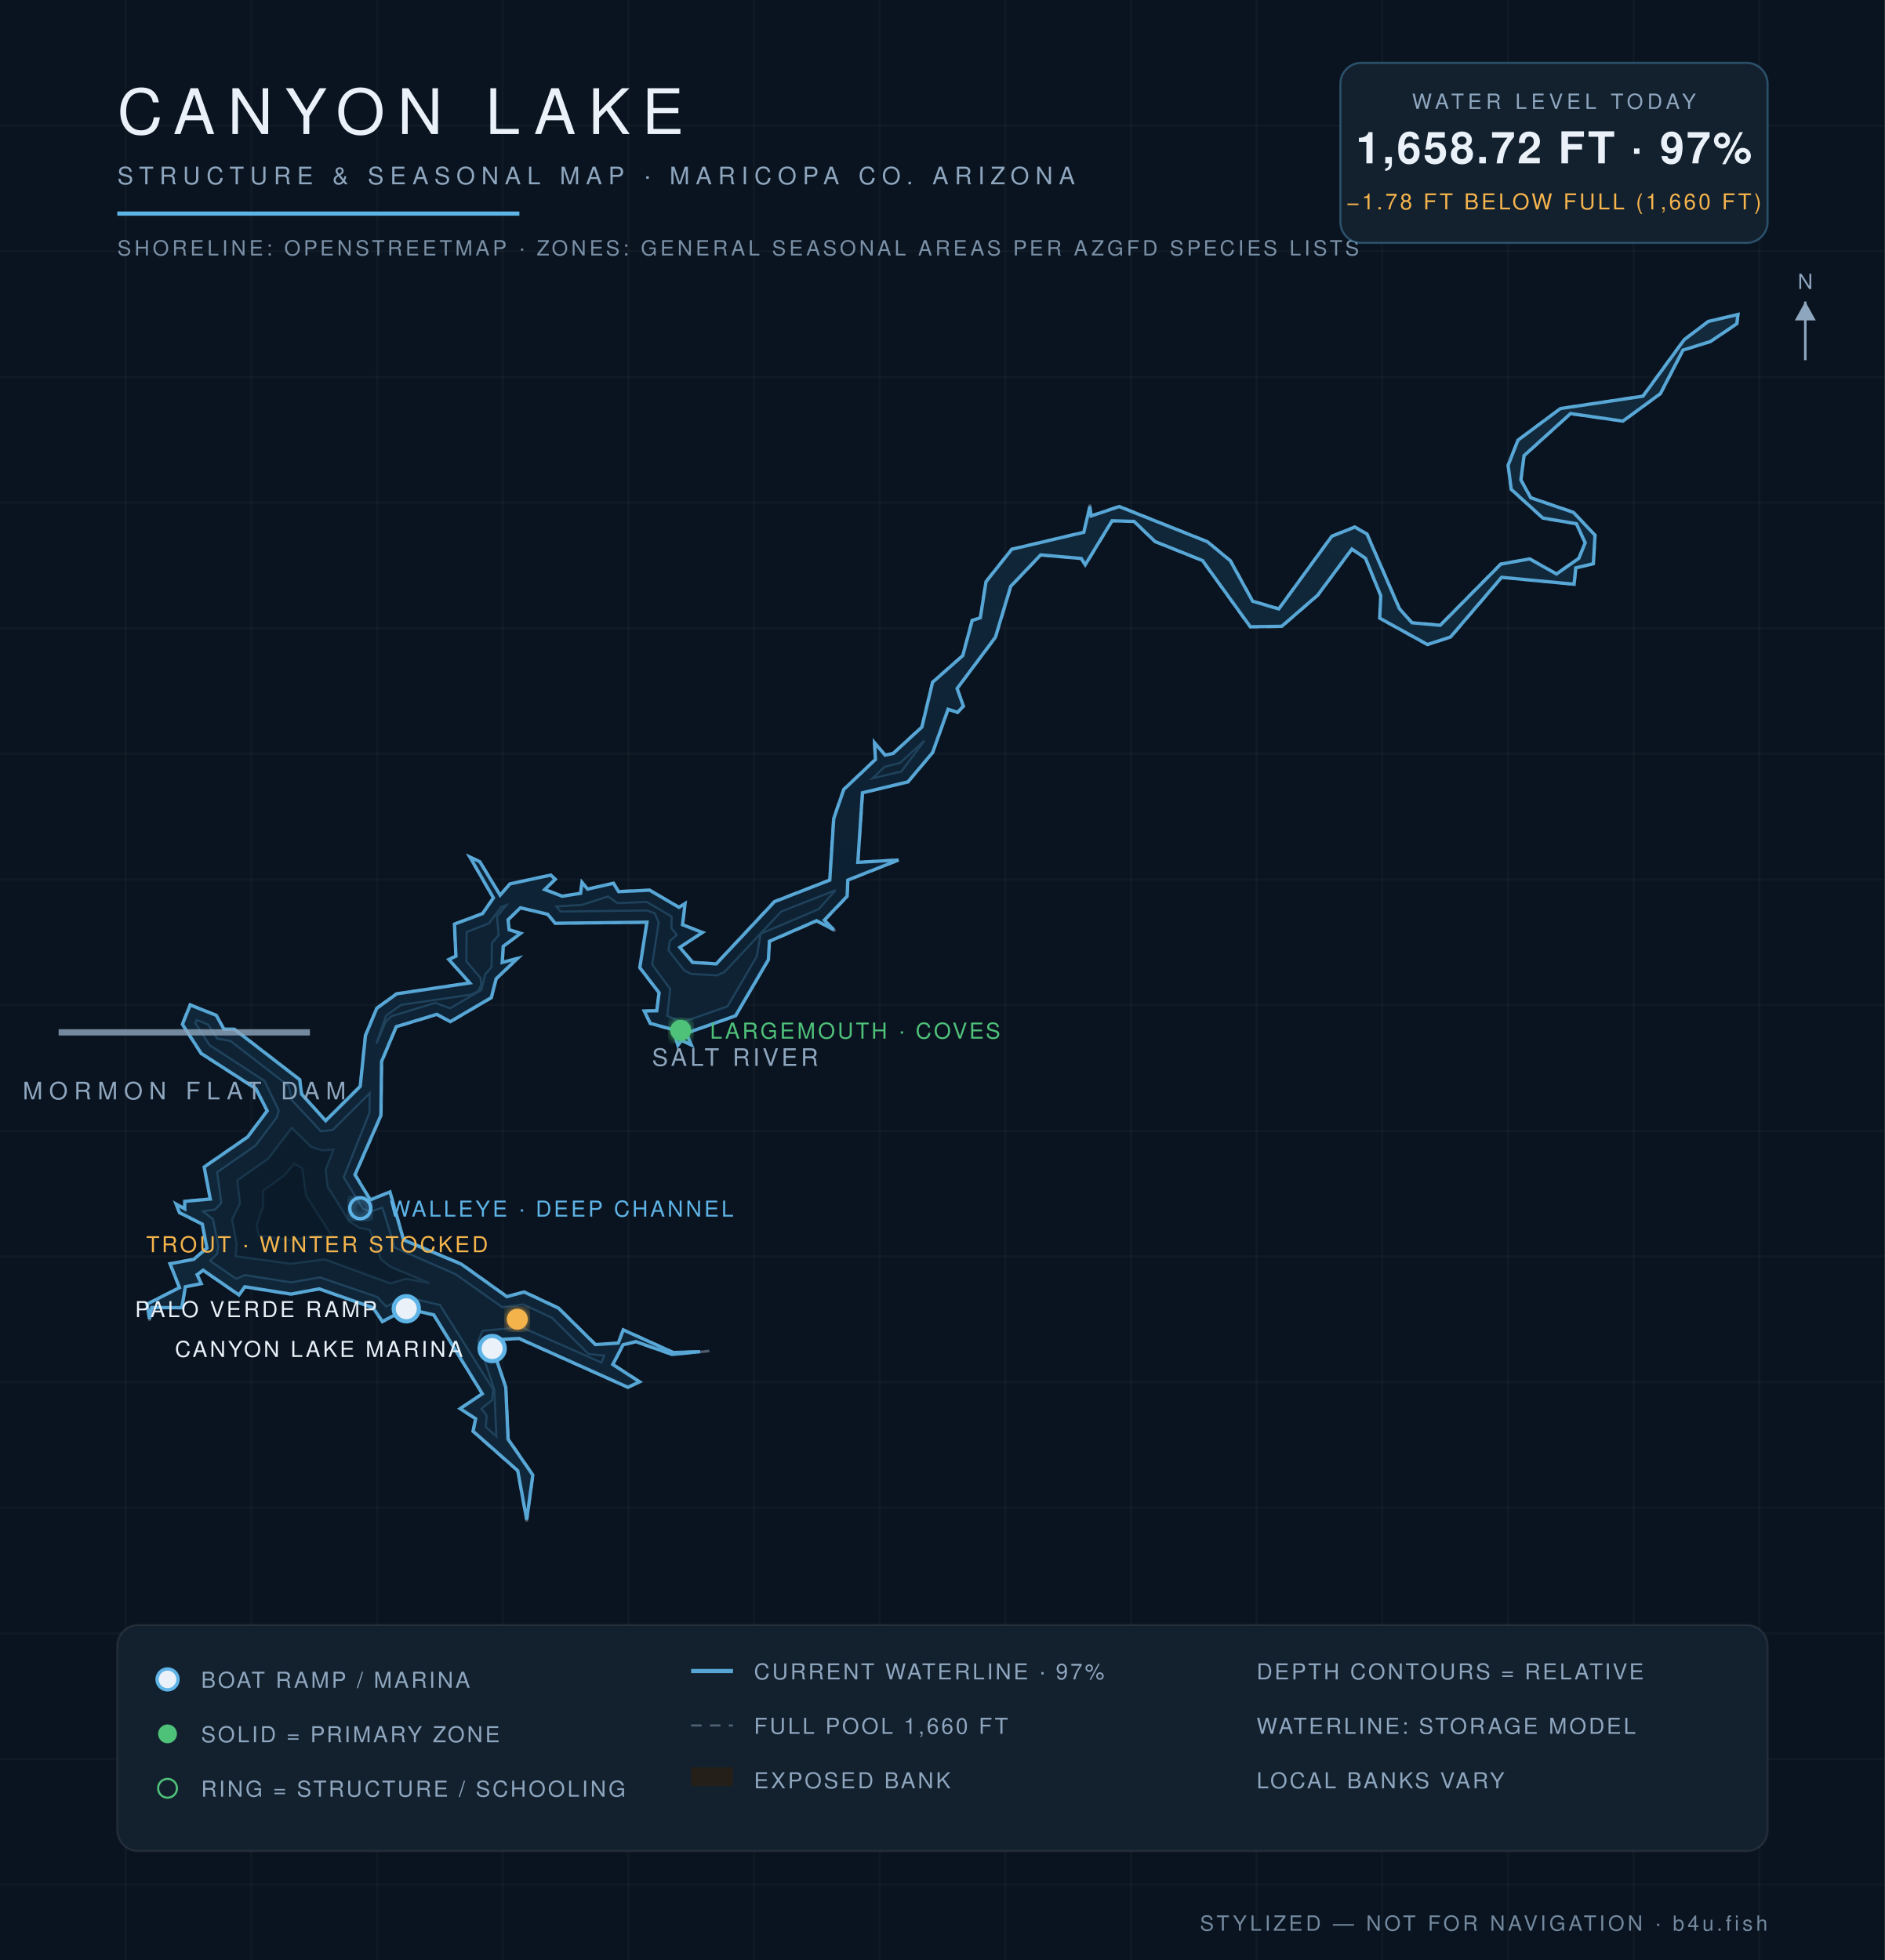
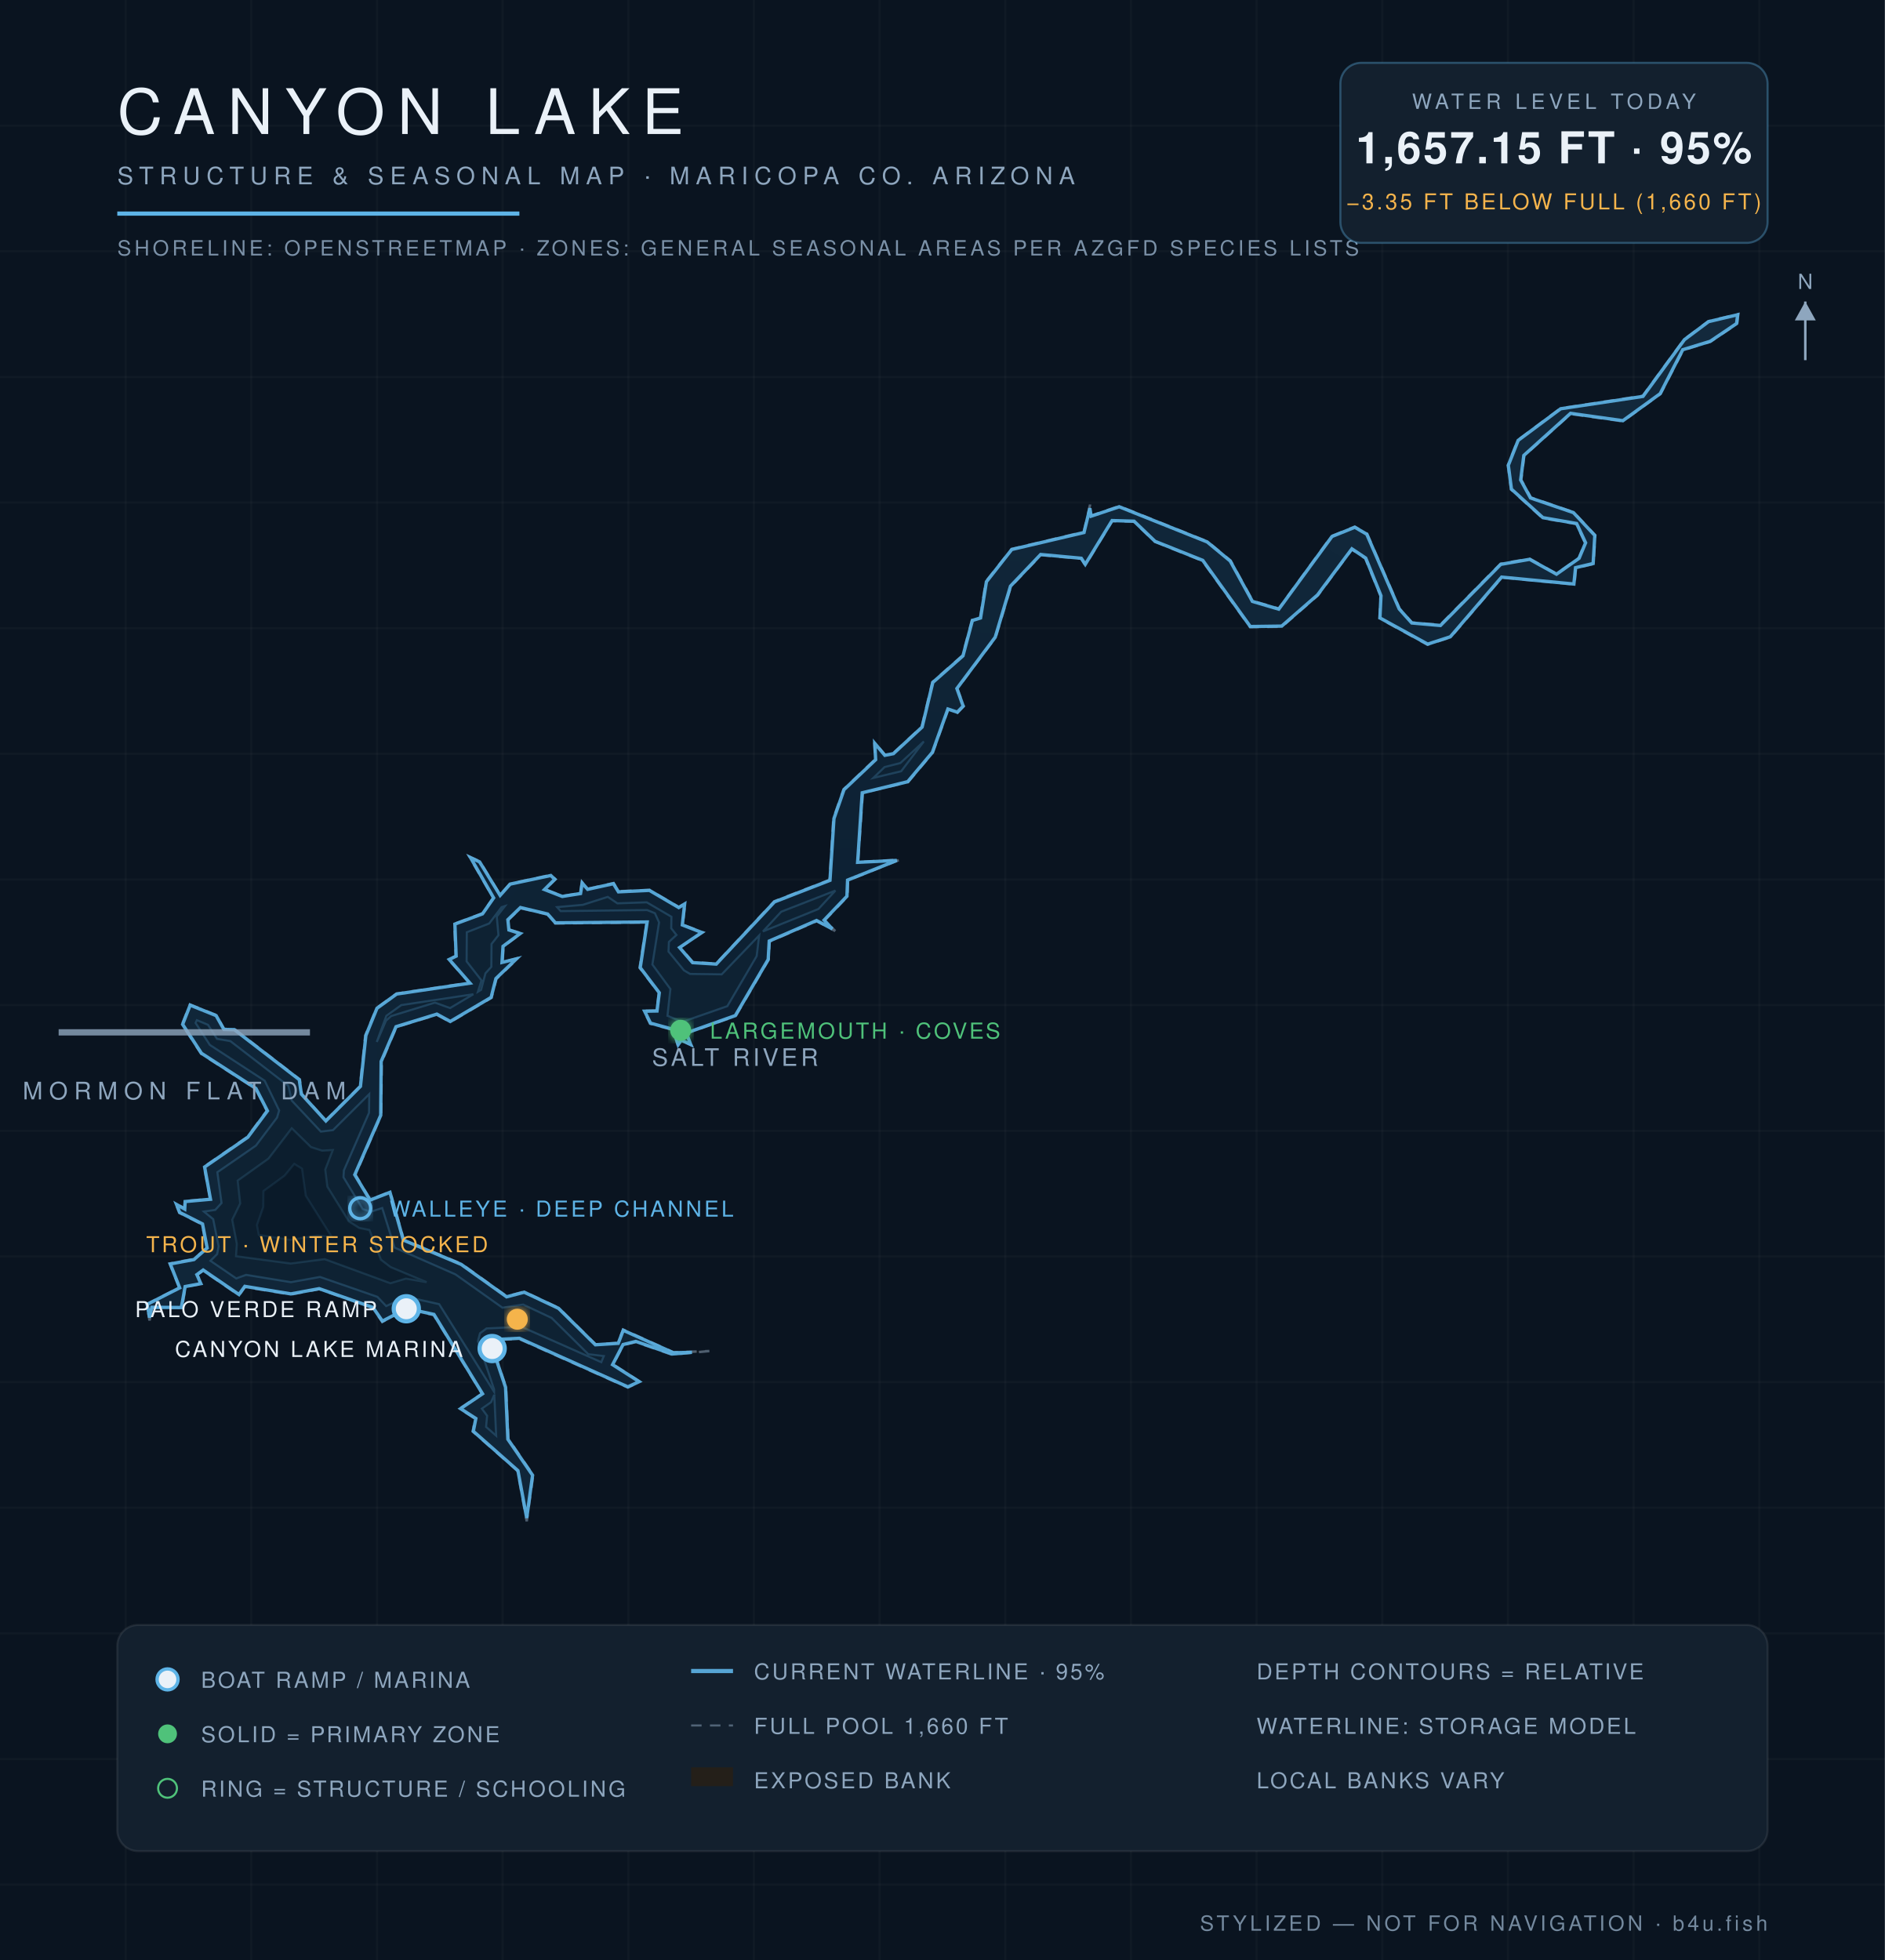
<svg xmlns="http://www.w3.org/2000/svg" viewBox="0 0 900 936" font-family="Helvetica,Arial,sans-serif">
  <defs>
    <radialGradient id="wg" cx="45%" cy="60%" r="80%">
      <stop offset="0%" stop-color="#0c1f31" />
      <stop offset="55%" stop-color="#102639" />
      <stop offset="100%" stop-color="#13293c" />
    </radialGradient>
    <filter id="glow">
      <feGaussianBlur stdDeviation="2.2" result="b" />
      <feMerge>
        <feMergeNode in="b" />
        <feMergeNode in="SourceGraphic" />
      </feMerge>
    </filter>
  </defs>
  <rect width="900" height="936" fill="#0a1420" />
  <g stroke="#ffffff" stroke-opacity="0.025">
    <line x1="60" y1="0" x2="60" y2="936" />
    <line x1="120" y1="0" x2="120" y2="936" />
    <line x1="180" y1="0" x2="180" y2="936" />
    <line x1="240" y1="0" x2="240" y2="936" />
    <line x1="300" y1="0" x2="300" y2="936" />
    <line x1="360" y1="0" x2="360" y2="936" />
    <line x1="420" y1="0" x2="420" y2="936" />
    <line x1="480" y1="0" x2="480" y2="936" />
    <line x1="540" y1="0" x2="540" y2="936" />
    <line x1="600" y1="0" x2="600" y2="936" />
    <line x1="660" y1="0" x2="660" y2="936" />
    <line x1="720" y1="0" x2="720" y2="936" />
    <line x1="780" y1="0" x2="780" y2="936" />
    <line x1="840" y1="0" x2="840" y2="936" />
    <line x1="0" y1="60" x2="900" y2="60" />
    <line x1="0" y1="120" x2="900" y2="120" />
    <line x1="0" y1="180" x2="900" y2="180" />
    <line x1="0" y1="240" x2="900" y2="240" />
    <line x1="0" y1="300" x2="900" y2="300" />
    <line x1="0" y1="360" x2="900" y2="360" />
    <line x1="0" y1="420" x2="900" y2="420" />
    <line x1="0" y1="480" x2="900" y2="480" />
    <line x1="0" y1="540" x2="900" y2="540" />
    <line x1="0" y1="600" x2="900" y2="600" />
    <line x1="0" y1="660" x2="900" y2="660" />
    <line x1="0" y1="720" x2="900" y2="720" />
    <line x1="0" y1="780" x2="900" y2="780" />
    <line x1="0" y1="840" x2="900" y2="840" />
    <line x1="0" y1="900" x2="900" y2="900" />
  </g>
  <path d="M 338.7,645.2 L 320.8,646.9 L 303.6,640.9 L 297.6,642.3 L 292.8,651.6 L 305.7,659.9 L 299.8,662.6 L 247.9,639.4 L 234.0,640.0 L 241.6,662.4 L 242.8,687.2 L 254.6,704.4 L 251.5,726.5 L 247.1,702.4 L 225.7,683.6 L 226.9,677.5 L 219.4,672.7 L 230.2,665.6 L 207.1,628.0 L 194.2,625.1 L 182.5,631.3 L 178.0,624.6 L 152.4,615.6 L 138.9,618.2 L 116.9,614.6 L 114.2,618.6 L 97.0,606.8 L 94.2,608.7 L 96.3,613.1 L 88.6,614.5 L 86.9,624.6 L 72.6,624.5 L 71.4,630.6 L 70.0,622.8 L 85.6,614.9 L 81.0,603.4 L 92.5,601.2 L 98.7,596.0 L 96.5,584.7 L 85.6,579.2 L 83.8,574.6 L 88.2,577.1 L 88.1,573.6 L 100.4,572.5 L 97.4,557.2 L 118.1,542.9 L 127.4,530.4 L 122.1,520.0 L 96.0,503.2 L 86.9,489.2 L 90.7,479.7 L 103.4,484.8 L 107.0,491.4 L 111.9,491.4 L 143.2,515.5 L 144.1,522.4 L 155.5,535.1 L 171.9,518.7 L 174.4,494.5 L 179.8,481.4 L 189.3,474.5 L 224.2,469.3 L 214.1,458.2 L 217.6,456.6 L 216.9,441.2 L 230.3,436.2 L 235.5,428.8 L 224.0,409.0 L 229.2,411.4 L 238.8,427.4 L 243.5,422.0 L 263.1,417.8 L 265.3,419.9 L 260.2,424.7 L 268.6,427.9 L 277.1,426.5 L 277.8,421.1 L 280.6,424.5 L 293.0,421.7 L 295.4,425.6 L 310.2,425.0 L 324.2,433.2 L 327.2,431.2 L 326.0,441.6 L 335.7,445.2 L 324.7,452.3 L 330.8,459.4 L 341.9,460.2 L 369.7,430.4 L 396.1,420.2 L 397.9,390.8 L 402.8,376.9 L 417.9,362.6 L 417.4,354.3 L 422.6,360.5 L 426.5,359.7 L 440.1,347.1 L 445.2,325.7 L 459.6,313.0 L 464.1,296.1 L 468.0,295.0 L 470.7,277.7 L 483.0,262.2 L 517.5,254.0 L 520.5,241.0 L 520.9,246.3 L 534.4,241.7 L 576.6,258.6 L 587.6,267.7 L 598.2,287.0 L 610.6,290.6 L 635.8,256.0 L 646.9,251.5 L 652.8,254.9 L 668.3,290.7 L 674.2,297.3 L 687.7,298.4 L 716.5,269.2 L 730.4,266.8 L 743.2,274.0 L 753.8,266.5 L 756.8,259.2 L 752.6,250.2 L 736.6,247.5 L 721.5,233.8 L 720.0,222.2 L 724.7,210.2 L 745.1,195.0 L 784.4,189.0 L 804.1,162.1 L 815.7,153.4 L 830.0,150.0 L 829.5,154.6 L 816.7,163.2 L 803.7,167.2 L 792.9,188.1 L 774.9,201.2 L 749.9,197.7 L 727.8,217.6 L 726.4,229.2 L 731.0,237.6 L 751.4,244.6 L 761.7,255.6 L 760.9,269.3 L 752.5,271.3 L 751.8,279.1 L 717.1,275.8 L 692.7,304.3 L 681.6,307.9 L 658.7,295.3 L 659.2,284.6 L 651.9,266.7 L 645.5,262.4 L 629.3,284.3 L 612.1,299.3 L 596.9,299.5 L 574.1,267.8 L 551.4,258.7 L 541.4,249.1 L 531.0,248.9 L 518.2,270.0 L 516.3,266.8 L 497.0,265.1 L 482.7,280.1 L 475.4,304.4 L 457.1,328.8 L 460.2,337.2 L 457.2,340.4 L 452.8,338.7 L 445.4,359.4 L 433.6,373.5 L 412.0,378.6 L 409.7,411.7 L 429.8,410.5 L 404.9,420.4 L 404.7,428.1 L 393.8,439.5 L 398.8,444.6 L 390.0,439.9 L 367.5,449.6 L 367.0,458.3 L 351.3,485.2 L 327.8,493.5 L 330.3,499.3 L 325.4,496.9 L 323.7,499.5 L 321.3,491.8 L 310.4,488.9 L 307.4,482.7 L 313.5,482.6 L 314.6,474.1 L 305.4,462.2 L 308.8,440.5 L 265.1,441.0 L 261.4,436.7 L 248.5,433.7 L 242.8,439.2 L 243.2,443.9 L 248.9,445.7 L 240.4,452.0 L 240.0,459.6 L 247.6,457.4 L 237.0,467.5 L 234.7,476.5 L 215.0,488.1 L 208.6,484.6 L 189.3,490.4 L 182.3,507.0 L 182.0,532.6 L 169.7,561.0 L 176.8,572.9 L 186.3,569.1 L 192.8,592.0 L 220.3,603.5 L 242.0,619.1 L 250.3,616.8 L 266.8,624.6 L 284.4,642.0 L 295.1,641.3 L 297.5,634.9 L 321.6,645.8 L 338.7,645.2 Z" fill="#241f19" fill-opacity="0.9" stroke="#8ea6be" stroke-opacity="0.5" stroke-width="1.2" stroke-dasharray="5 4" />
-   <path d="M 334.3,645.5 L 320.9,646.8 L 303.6,640.7 L 297.5,642.2 L 292.6,651.6 L 305.4,659.9 L 299.8,662.5 L 247.9,639.2 L 233.9,639.9 L 241.5,662.5 L 242.6,687.3 L 254.4,704.4 L 251.5,725.7 L 247.2,702.3 L 225.9,683.5 L 227.1,677.5 L 219.7,672.7 L 230.3,665.6 L 207.1,627.9 L 194.2,625.0 L 182.6,631.1 L 178.1,624.5 L 152.4,615.5 L 138.9,618.0 L 116.9,614.5 L 114.1,618.4 L 97.0,606.6 L 94.1,608.7 L 96.1,613.0 L 88.5,614.5 L 86.8,624.5 L 72.5,624.4 L 71.4,629.8 L 70.2,622.8 L 85.7,614.9 L 81.2,603.5 L 92.5,601.4 L 98.8,596.0 L 96.6,584.6 L 85.7,579.1 L 84.1,575.0 L 88.2,577.3 L 88.2,573.7 L 100.4,572.6 L 97.5,557.3 L 118.2,543.0 L 127.6,530.5 L 122.2,519.9 L 96.1,503.1 L 87.1,489.2 L 90.8,479.9 L 103.3,484.9 L 106.9,491.5 L 111.9,491.5 L 143.1,515.6 L 144.0,522.5 L 155.5,535.2 L 172.0,518.8 L 174.5,494.5 L 179.9,481.5 L 189.4,474.6 L 224.3,469.4 L 214.3,458.2 L 217.7,456.6 L 217.0,441.3 L 230.4,436.3 L 235.6,428.8 L 224.4,409.3 L 229.1,411.5 L 238.8,427.5 L 243.5,422.1 L 263.0,417.9 L 265.1,419.9 L 260.1,424.8 L 268.5,428.0 L 277.2,426.6 L 277.9,421.4 L 280.6,424.6 L 292.9,421.8 L 295.4,425.8 L 310.2,425.1 L 324.2,433.3 L 327.1,431.5 L 325.9,441.6 L 335.4,445.3 L 324.6,452.4 L 330.7,459.6 L 342.0,460.3 L 369.8,430.6 L 396.2,420.3 L 398.1,390.9 L 402.9,377.0 L 418.0,362.7 L 417.6,354.7 L 422.6,360.6 L 426.5,359.8 L 440.2,347.2 L 445.3,325.8 L 459.7,313.1 L 464.2,296.3 L 468.1,295.0 L 470.8,277.8 L 483.1,262.3 L 517.5,254.2 L 520.4,241.9 L 521.0,246.4 L 534.4,241.9 L 576.5,258.7 L 587.5,267.8 L 598.1,287.1 L 610.6,290.8 L 635.9,256.1 L 646.9,251.7 L 652.7,255.0 L 668.2,290.7 L 674.2,297.4 L 687.7,298.6 L 716.6,269.4 L 730.4,266.9 L 743.2,274.1 L 753.9,266.6 L 756.9,259.2 L 752.7,250.1 L 736.7,247.4 L 721.6,233.7 L 720.1,222.2 L 724.8,210.2 L 745.1,195.1 L 784.5,189.2 L 804.2,162.2 L 815.7,153.5 L 829.8,150.2 L 829.3,154.6 L 816.7,163.1 L 803.6,167.2 L 792.8,188.0 L 774.9,201.1 L 749.9,197.5 L 727.7,217.6 L 726.2,229.2 L 730.9,237.7 L 751.3,244.7 L 761.6,255.6 L 760.8,269.2 L 752.4,271.2 L 751.6,279.0 L 717.0,275.7 L 692.6,304.2 L 681.6,307.8 L 658.8,295.2 L 659.3,284.5 L 652.0,266.6 L 645.5,262.2 L 629.2,284.2 L 612.0,299.1 L 597.0,299.3 L 574.2,267.7 L 551.5,258.6 L 541.5,249.0 L 531.0,248.7 L 518.2,269.7 L 516.3,266.7 L 496.9,265.0 L 482.6,280.0 L 475.3,304.3 L 457.0,328.8 L 460.0,337.2 L 457.2,340.2 L 452.7,338.7 L 445.3,359.4 L 433.5,373.4 L 411.8,378.6 L 409.6,411.8 L 429.0,410.7 L 404.8,420.3 L 404.5,428.0 L 393.6,439.4 L 398.1,444.0 L 389.9,439.7 L 367.4,449.5 L 366.9,458.3 L 351.2,485.1 L 327.7,493.4 L 330.1,499.0 L 325.4,496.8 L 323.7,499.2 L 321.4,491.7 L 310.5,488.7 L 307.6,482.8 L 313.6,482.7 L 314.7,474.1 L 305.5,462.1 L 308.9,440.4 L 265.1,440.9 L 261.5,436.6 L 248.5,433.5 L 242.6,439.2 L 243.1,444.0 L 248.6,445.7 L 240.3,451.9 L 239.8,459.6 L 247.1,457.7 L 236.9,467.4 L 234.6,476.4 L 215.0,487.9 L 208.6,484.4 L 189.2,490.3 L 182.2,506.9 L 181.9,532.6 L 169.5,561.0 L 176.8,573.0 L 186.2,569.2 L 192.7,592.1 L 220.3,603.7 L 242.0,619.2 L 250.3,617.0 L 266.7,624.7 L 284.3,642.1 L 295.2,641.4 L 297.6,635.1 L 321.5,645.9 L 334.3,645.5 Z" fill="url(#wg)" stroke="#5eb4e7" stroke-opacity="0.9" stroke-width="1.6" />
-   <path d="M 100.3,602.1 L 103.6,598.9 L 104.3,595.2 L 101.7,582.2 L 97.0,578.5 L 102.8,577.6 L 105.7,574.4 L 103.7,559.8 L 122.1,547.0 L 132.2,533.6 L 133.1,530.3 L 126.3,516.2 L 100.1,499.1 L 93.3,488.6 L 93.9,487.1 L 99.4,489.3 L 103.7,496.0 L 110.0,497.1 L 137.8,518.6 L 139.4,525.5 L 153.3,540.3 L 158.9,539.6 L 176.5,522.1 L 176.4,531.4 L 164.1,562.2 L 173.3,577.3 L 177.0,578.6 L 182.6,576.7 L 188.5,595.8 L 217.5,608.5 L 239.9,624.3 L 249.8,622.9 L 263.5,629.3 L 281.0,646.6 L 288.5,647.4 L 287.2,650.7 L 249.0,633.8 L 230.4,635.5 L 228.3,640.5 L 236.0,663.5 L 237.0,685.9 L 232.0,681.5 L 232.4,676.1 L 229.9,672.7 L 235.0,668.6 L 235.4,663.4 L 210.1,623.2 L 194.0,619.4 L 184.4,623.9 L 180.2,619.4 L 152.8,610.0 L 138.9,612.4 L 117.0,608.9 L 112.8,610.7 L 100.3,602.1 Z" fill="#0e2233" stroke="#5eb4e7" stroke-opacity="0.22" stroke-width="1" />
-   <path d="M 179.7,498.4 L 184.4,485.0 L 191.5,479.9 L 225.3,474.9 L 228.2,473.3 L 229.8,470.4 L 229.5,467.1 L 222.7,459.1 L 222.8,445.1 L 233.5,440.9 L 239.4,433.1 L 241.7,432.3 L 237.3,437.7 L 238.1,446.6 L 234.9,450.3 L 234.7,461.8 L 231.7,465.3 L 229.8,472.8 L 214.9,481.5 L 207.8,478.9 L 186.8,485.3 L 184.1,488.0 L 179.7,498.4 Z" fill="#0e2233" stroke="#5eb4e7" stroke-opacity="0.22" stroke-width="1" />
-   <path d="M 265.6,432.9 L 278.0,432.1 L 290.3,428.1 L 294.8,431.3 L 308.8,430.7 L 320.7,437.7 L 320.6,443.3 L 323.2,446.5 L 319.8,449.4 L 319.2,453.8 L 326.7,463.4 L 330.1,465.1 L 342.4,465.8 L 345.9,464.2 L 373.0,435.3 L 399.0,425.1 L 390.9,434.2 L 363.2,445.9 L 361.4,456.6 L 347.4,480.6 L 325.7,488.2 L 318.6,485.1 L 320.0,472.3 L 311.4,460.6 L 314.5,440.5 L 312.6,436.1 L 309.0,434.8 L 267.7,435.3 L 265.6,432.9 Z" fill="#0e2233" stroke="#5eb4e7" stroke-opacity="0.22" stroke-width="1" />
-   <path d="M 416.6,371.7 L 422.4,366.2 L 429.8,364.3 L 441.4,353.7 L 430.4,368.4 L 416.6,371.7 Z" fill="#0e2233" stroke="#5eb4e7" stroke-opacity="0.22" stroke-width="1" />
-   <path d="M 112.5,599.9 L 113.0,594.0 L 110.8,582.4 L 114.6,574.7 L 113.3,563.7 L 128.1,553.3 L 139.3,538.6 L 148.6,547.7 L 153.8,549.4 L 159.2,549.0 L 155.5,558.5 L 156.4,566.6 L 166.7,583.2 L 171.5,586.3 L 176.5,587.3 L 182.0,601.5 L 186.5,605.0 L 205.0,612.7 L 193.8,610.7 L 186.4,612.9 L 155.0,601.4 L 138.8,603.5 L 112.5,599.9 Z" fill="#0c1e2e" stroke="#5eb4e7" stroke-opacity="0.15" stroke-width="1" />
-   <path d="M 123.5,589.8 L 122.6,585.0 L 125.6,576.4 L 125.6,568.7 L 135.8,561.3 L 140.5,555.7 L 144.3,558.0 L 146.1,570.9 L 158.8,590.9 L 151.6,590.1 L 138.6,592.3 L 123.5,589.8 Z" fill="#0a1a29" stroke="#5eb4e7" stroke-opacity="0.1" stroke-width="1" />
+   <path d="M 330.4,645.8 L 320.9,646.6 L 303.6,640.6 L 297.5,642.1 L 292.5,651.7 L 305.2,659.8 L 299.8,662.3 L 248.0,639.1 L 233.8,639.8 L 241.4,662.5 L 242.5,687.3 L 254.3,704.5 L 251.5,724.9 L 247.3,702.3 L 226.0,683.5 L 227.2,677.4 L 219.9,672.7 L 230.4,665.6 L 207.2,627.7 L 194.2,624.9 L 182.6,630.9 L 178.1,624.4 L 152.4,615.4 L 138.9,617.9 L 116.9,614.3 L 114.1,618.2 L 97.0,606.5 L 94.0,608.7 L 95.9,613.0 L 88.4,614.4 L 86.6,624.4 L 72.5,624.3 L 71.4,629.2 L 70.3,622.9 L 85.8,615.0 L 81.3,603.6 L 92.6,601.5 L 98.9,596.0 L 96.7,584.5 L 85.8,579.0 L 84.3,575.2 L 88.2,577.4 L 88.4,573.8 L 100.5,572.7 L 97.7,557.3 L 118.3,543.1 L 127.7,530.5 L 122.2,519.8 L 96.2,503.0 L 87.2,489.2 L 90.8,480.0 L 103.2,485.0 L 106.9,491.6 L 111.9,491.7 L 142.9,515.6 L 143.9,522.5 L 155.6,535.3 L 172.1,518.8 L 174.7,494.5 L 180.0,481.5 L 189.4,474.7 L 224.4,469.5 L 214.5,458.2 L 217.8,456.6 L 217.2,441.3 L 230.4,436.4 L 235.7,428.8 L 224.7,409.6 L 229.0,411.6 L 238.8,427.6 L 243.6,422.2 L 263.0,418.1 L 264.9,419.9 L 260.0,424.8 L 268.5,428.1 L 277.2,426.7 L 278.0,421.7 L 280.6,424.7 L 292.9,422.0 L 295.3,425.9 L 310.1,425.2 L 324.1,433.4 L 326.9,431.7 L 325.8,441.7 L 335.1,445.3 L 324.5,452.5 L 330.7,459.7 L 342.0,460.4 L 369.8,430.7 L 396.3,420.4 L 398.2,390.9 L 403.0,377.1 L 418.1,362.8 L 417.7,355.0 L 422.5,360.7 L 426.6,359.9 L 440.3,347.2 L 445.4,325.9 L 459.8,313.2 L 464.3,296.3 L 468.2,295.1 L 471.0,277.8 L 483.1,262.4 L 517.6,254.3 L 520.4,242.7 L 521.0,246.5 L 534.4,242.0 L 576.4,258.8 L 587.4,267.9 L 598.0,287.2 L 610.6,290.9 L 636.0,256.2 L 646.9,251.8 L 652.6,255.1 L 668.1,290.8 L 674.1,297.5 L 687.8,298.7 L 716.6,269.5 L 730.4,267.1 L 743.2,274.2 L 754.0,266.6 L 757.1,259.2 L 752.8,250.0 L 736.7,247.2 L 721.7,233.6 L 720.2,222.2 L 724.9,210.3 L 745.2,195.2 L 784.5,189.3 L 804.3,162.2 L 815.8,153.6 L 829.7,150.3 L 829.2,154.5 L 816.6,163.0 L 803.5,167.0 L 792.7,188.0 L 774.9,200.9 L 749.9,197.4 L 727.6,217.5 L 726.1,229.2 L 730.8,237.8 L 751.3,244.8 L 761.5,255.7 L 760.7,269.1 L 752.3,271.1 L 751.5,278.9 L 717.0,275.6 L 692.5,304.1 L 681.7,307.6 L 658.9,295.1 L 659.4,284.5 L 652.1,266.5 L 645.5,262.1 L 629.1,284.1 L 612.0,299.0 L 597.0,299.2 L 574.3,267.6 L 551.5,258.5 L 541.5,248.9 L 531.0,248.6 L 518.2,269.5 L 516.3,266.6 L 496.9,264.8 L 482.5,279.9 L 475.2,304.3 L 456.9,328.8 L 459.9,337.2 L 457.1,340.1 L 452.6,338.6 L 445.2,359.3 L 433.4,373.3 L 411.7,378.6 L 409.5,411.8 L 428.2,410.9 L 404.7,420.3 L 404.4,428.0 L 393.5,439.4 L 397.4,443.6 L 389.9,439.6 L 367.3,449.4 L 366.8,458.2 L 351.1,485.0 L 327.7,493.3 L 329.8,498.8 L 325.3,496.7 L 323.8,498.9 L 321.5,491.6 L 310.6,488.6 L 307.8,482.9 L 313.7,482.8 L 314.8,474.1 L 305.7,462.1 L 309.0,440.3 L 265.2,440.7 L 261.5,436.5 L 248.5,433.4 L 242.5,439.2 L 243.0,444.1 L 248.4,445.8 L 240.2,451.9 L 239.7,459.6 L 246.6,457.9 L 236.8,467.3 L 234.5,476.3 L 215.0,487.8 L 208.6,484.3 L 189.1,490.3 L 182.0,506.9 L 181.8,532.6 L 169.4,561.0 L 176.7,573.1 L 186.2,569.4 L 192.6,592.2 L 220.2,603.8 L 241.9,619.3 L 250.3,617.1 L 266.7,624.8 L 284.3,642.2 L 295.2,641.5 L 297.6,635.3 L 321.5,646.0 L 330.4,645.8 Z" fill="url(#wg)" stroke="#5eb4e7" stroke-opacity="0.9" stroke-width="1.6" />
+   <path d="M 100.5,602.1 L 103.7,598.9 L 104.4,595.2 L 101.8,582.2 L 97.4,578.6 L 102.8,577.8 L 105.8,574.5 L 103.8,559.8 L 122.2,547.1 L 132.3,533.7 L 133.3,530.3 L 126.4,516.1 L 100.2,499.0 L 93.4,488.5 L 94.0,487.2 L 99.3,489.4 L 103.6,496.1 L 110.0,497.2 L 137.7,518.6 L 139.3,525.6 L 153.2,540.4 L 159.0,539.7 L 176.3,522.5 L 176.2,531.4 L 164.2,558.9 L 164.0,562.2 L 173.2,577.4 L 177.0,578.7 L 182.5,576.9 L 188.4,595.8 L 217.5,608.6 L 239.9,624.5 L 249.8,623.0 L 263.4,629.4 L 280.9,646.7 L 288.3,647.6 L 287.1,650.5 L 249.0,633.6 L 232.3,634.4 L 229.2,636.7 L 228.2,640.5 L 235.9,663.5 L 235.9,664.6 L 209.7,622.8 L 194.0,619.3 L 184.4,623.7 L 180.2,619.3 L 152.8,609.8 L 138.9,612.3 L 117.5,608.8 L 112.8,610.5 L 100.5,602.1 Z" fill="#0e2233" stroke="#5eb4e7" stroke-opacity="0.22" stroke-width="1" />
+   <path d="M 236.0,666.1 L 236.9,685.6 L 232.1,681.4 L 232.6,676.1 L 230.1,672.7 L 234.5,669.6 L 236.0,666.1 Z" fill="#0e2233" stroke="#5eb4e7" stroke-opacity="0.22" stroke-width="1" />
+   <path d="M 179.9,497.6 L 184.5,485.1 L 191.6,480.0 L 226.0,474.8 L 214.9,481.4 L 207.7,478.8 L 186.8,485.2 L 184.3,487.4 L 179.9,497.6 Z" fill="#0e2233" stroke="#5eb4e7" stroke-opacity="0.22" stroke-width="1" />
+   <path d="M 228.2,473.6 L 229.9,468.2 L 222.8,459.1 L 222.9,445.2 L 233.6,441.0 L 239.5,433.2 L 241.1,432.7 L 237.2,437.7 L 238.0,446.6 L 234.7,450.8 L 234.6,461.7 L 231.8,464.8 L 229.7,472.7 L 228.2,473.6 Z" fill="#0e2233" stroke="#5eb4e7" stroke-opacity="0.22" stroke-width="1" />
+   <path d="M 266.0,433.2 L 278.3,432.1 L 290.2,428.3 L 294.8,431.4 L 308.8,430.9 L 320.6,437.8 L 320.5,443.3 L 323.0,446.5 L 319.4,449.8 L 319.2,454.4 L 326.6,463.4 L 329.5,465.1 L 344.6,465.3 L 362.5,446.7 L 361.3,456.6 L 347.3,480.5 L 325.8,488.0 L 318.7,485.1 L 320.1,472.3 L 311.5,460.6 L 314.7,440.5 L 312.7,436.1 L 309.0,434.6 L 267.7,435.1 L 266.0,433.2 Z" fill="#0e2233" stroke="#5eb4e7" stroke-opacity="0.22" stroke-width="1" />
+   <path d="M 364.3,444.8 L 373.0,435.4 L 398.9,425.3 L 390.8,434.1 L 364.3,444.8 Z" fill="#0e2233" stroke="#5eb4e7" stroke-opacity="0.22" stroke-width="1" />
+   <path d="M 417.0,371.5 L 422.4,366.3 L 429.9,364.4 L 441.1,354.1 L 430.3,368.3 L 417.0,371.5 Z" fill="#0e2233" stroke="#5eb4e7" stroke-opacity="0.22" stroke-width="1" />
+   <path d="M 112.7,599.9 L 113.1,594.0 L 110.9,582.5 L 114.7,574.7 L 113.5,563.8 L 128.2,553.3 L 139.3,538.8 L 148.5,547.8 L 153.8,549.5 L 158.9,549.2 L 155.3,558.5 L 156.3,566.7 L 166.6,583.3 L 171.5,586.4 L 176.4,587.4 L 181.9,601.6 L 186.5,605.1 L 203.7,612.3 L 193.8,610.6 L 186.4,612.8 L 155.0,601.3 L 138.8,603.4 L 112.7,599.9 Z" fill="#0c1e2e" stroke="#5eb4e7" stroke-opacity="0.15" stroke-width="1" />
+   <path d="M 123.6,589.7 L 122.7,585.0 L 125.7,576.4 L 125.8,568.8 L 135.9,561.4 L 140.5,555.8 L 144.2,558.1 L 146.0,571.0 L 158.4,590.7 L 151.6,590.0 L 138.6,592.1 L 123.6,589.7 Z" fill="#0a1a29" stroke="#5eb4e7" stroke-opacity="0.1" stroke-width="1" />
  <text x="351" y="509" fill="#8ea6be" font-size="11.5" letter-spacing="1.6" text-anchor="middle">SALT RIVER</text>
  <line x1="28" y1="493" x2="148" y2="493" stroke="#8ea6be" stroke-width="3" stroke-opacity="0.8" />
  <text x="88" y="525" fill="#8ea6be" font-size="11.5" letter-spacing="3" text-anchor="middle">MORMON FLAT DAM</text>
  <circle cx="194" cy="625" r="6" fill="#eaf1f8" stroke="#5eb4e7" stroke-width="2" />
  <text x="180" y="629" fill="#eaf1f8" font-size="10.5" letter-spacing="1.2" text-anchor="end">PALO VERDE RAMP</text>
  <circle cx="235" cy="644" r="6" fill="#eaf1f8" stroke="#5eb4e7" stroke-width="2" />
  <text x="221" y="648" fill="#eaf1f8" font-size="10.5" letter-spacing="1.2" text-anchor="end">CANYON LAKE MARINA</text>
  <circle cx="172" cy="577" r="5" fill="none" stroke="#5eb4e7" stroke-width="1.6" filter="url(#glow)" />
  <text x="186" y="581" fill="#5eb4e7" font-size="10.5" letter-spacing="1.2" text-anchor="start">WALLEYE · DEEP CHANNEL</text>
  <circle cx="325" cy="492" r="5" fill="#4fc27a" filter="url(#glow)" />
  <text x="339" y="496" fill="#4fc27a" font-size="10.5" letter-spacing="1.2" text-anchor="start">LARGEMOUTH · COVES</text>
  <circle cx="247" cy="630" r="5" fill="#f5b44c" filter="url(#glow)" />
  <text x="233" y="598" fill="#f5b44c" font-size="10.5" letter-spacing="1.2" text-anchor="end">TROUT · WINTER STOCKED</text>
  <text x="56" y="64" fill="#eaf1f8" font-size="30" letter-spacing="6" font-weight="300">CANYON LAKE</text>
  <text x="56" y="88" fill="#8ea6be" font-size="11.5" letter-spacing="3">STRUCTURE &amp; SEASONAL MAP · MARICOPA CO. ARIZONA</text>
  <line x1="56" y1="102" x2="248" y2="102" stroke="#5eb4e7" stroke-width="2" />
  <text x="56" y="122" fill="#8ea6be" font-size="10" letter-spacing="1.5" opacity="0.85">SHORELINE: OPENSTREETMAP · ZONES: GENERAL SEASONAL AREAS PER AZGFD SPECIES LISTS</text>
  <g>
    <rect x="640" y="30" width="204" height="86" rx="10" fill="#13202e" stroke="#5eb4e7" stroke-opacity="0.35" />
    <text x="742" y="52" fill="#8ea6be" font-size="10" letter-spacing="2" text-anchor="middle">WATER LEVEL TODAY</text>
-     <text x="742" y="78" fill="#eaf1f8" font-size="21" letter-spacing="1" text-anchor="middle" font-weight="600">1,658.72 FT · 97%</text>
-     <text x="742" y="100" fill="#f5b44c" font-size="10.5" letter-spacing="1.2" text-anchor="middle">−1.78 FT BELOW FULL (1,660 FT)</text>
+     <text x="742" y="78" fill="#eaf1f8" font-size="21" letter-spacing="1" text-anchor="middle" font-weight="600">1,657.15 FT · 95%</text>
+     <text x="742" y="100" fill="#f5b44c" font-size="10.5" letter-spacing="1.2" text-anchor="middle">−3.35 FT BELOW FULL (1,660 FT)</text>
  </g>
  <g font-size="10.5" letter-spacing="1.1">
    <rect x="56" y="776" width="788" height="108" rx="10" fill="#13202e" stroke="#ffffff" stroke-opacity="0.08" />
    <circle cx="80" cy="802" r="5" fill="#eaf1f8" stroke="#5eb4e7" stroke-width="1.6" />
    <text x="96" y="806" fill="#8ea6be">BOAT RAMP / MARINA</text>
    <circle cx="80" cy="828" r="4.5" fill="#4fc27a" />
    <text x="96" y="832" fill="#8ea6be">SOLID = PRIMARY ZONE</text>
    <circle cx="80" cy="854" r="4.5" fill="none" stroke="#4fc27a" />
    <text x="96" y="858" fill="#8ea6be">RING = STRUCTURE / SCHOOLING</text>
    <line x1="330" y1="798" x2="350" y2="798" stroke="#5eb4e7" stroke-opacity="0.9" stroke-width="2" />
-     <text x="360" y="802" fill="#8ea6be">CURRENT WATERLINE · 97%</text>
+     <text x="360" y="802" fill="#8ea6be">CURRENT WATERLINE · 95%</text>
    <line x1="330" y1="824" x2="350" y2="824" stroke="#8ea6be" stroke-opacity="0.5" stroke-dasharray="5 4" />
    <text x="360" y="828" fill="#8ea6be">FULL POOL 1,660 FT</text>
    <rect x="330" y="844" width="20" height="9" fill="#241f19" />
    <text x="360" y="854" fill="#8ea6be">EXPOSED BANK</text>
    <text x="600" y="802" fill="#8ea6be">DEPTH CONTOURS = RELATIVE</text>
    <text x="600" y="828" fill="#8ea6be">WATERLINE: STORAGE MODEL</text>
    <text x="600" y="854" fill="#8ea6be">LOCAL BANKS VARY</text>
  </g>
  <text x="844" y="922" fill="#8ea6be" font-size="10" letter-spacing="1.5" text-anchor="end" opacity="0.8">STYLIZED — NOT FOR NAVIGATION · b4u.fish</text>
  <g transform="translate(862,158)" stroke="#8ea6be" fill="#8ea6be">
    <line x1="0" y1="14" x2="0" y2="-14" stroke-width="1.2" />
    <path d="M 0,-14 l 5,9 h -10 z" stroke="none" />
    <text x="0" y="-20" font-size="10" text-anchor="middle" stroke="none">N</text>
  </g>
</svg>
